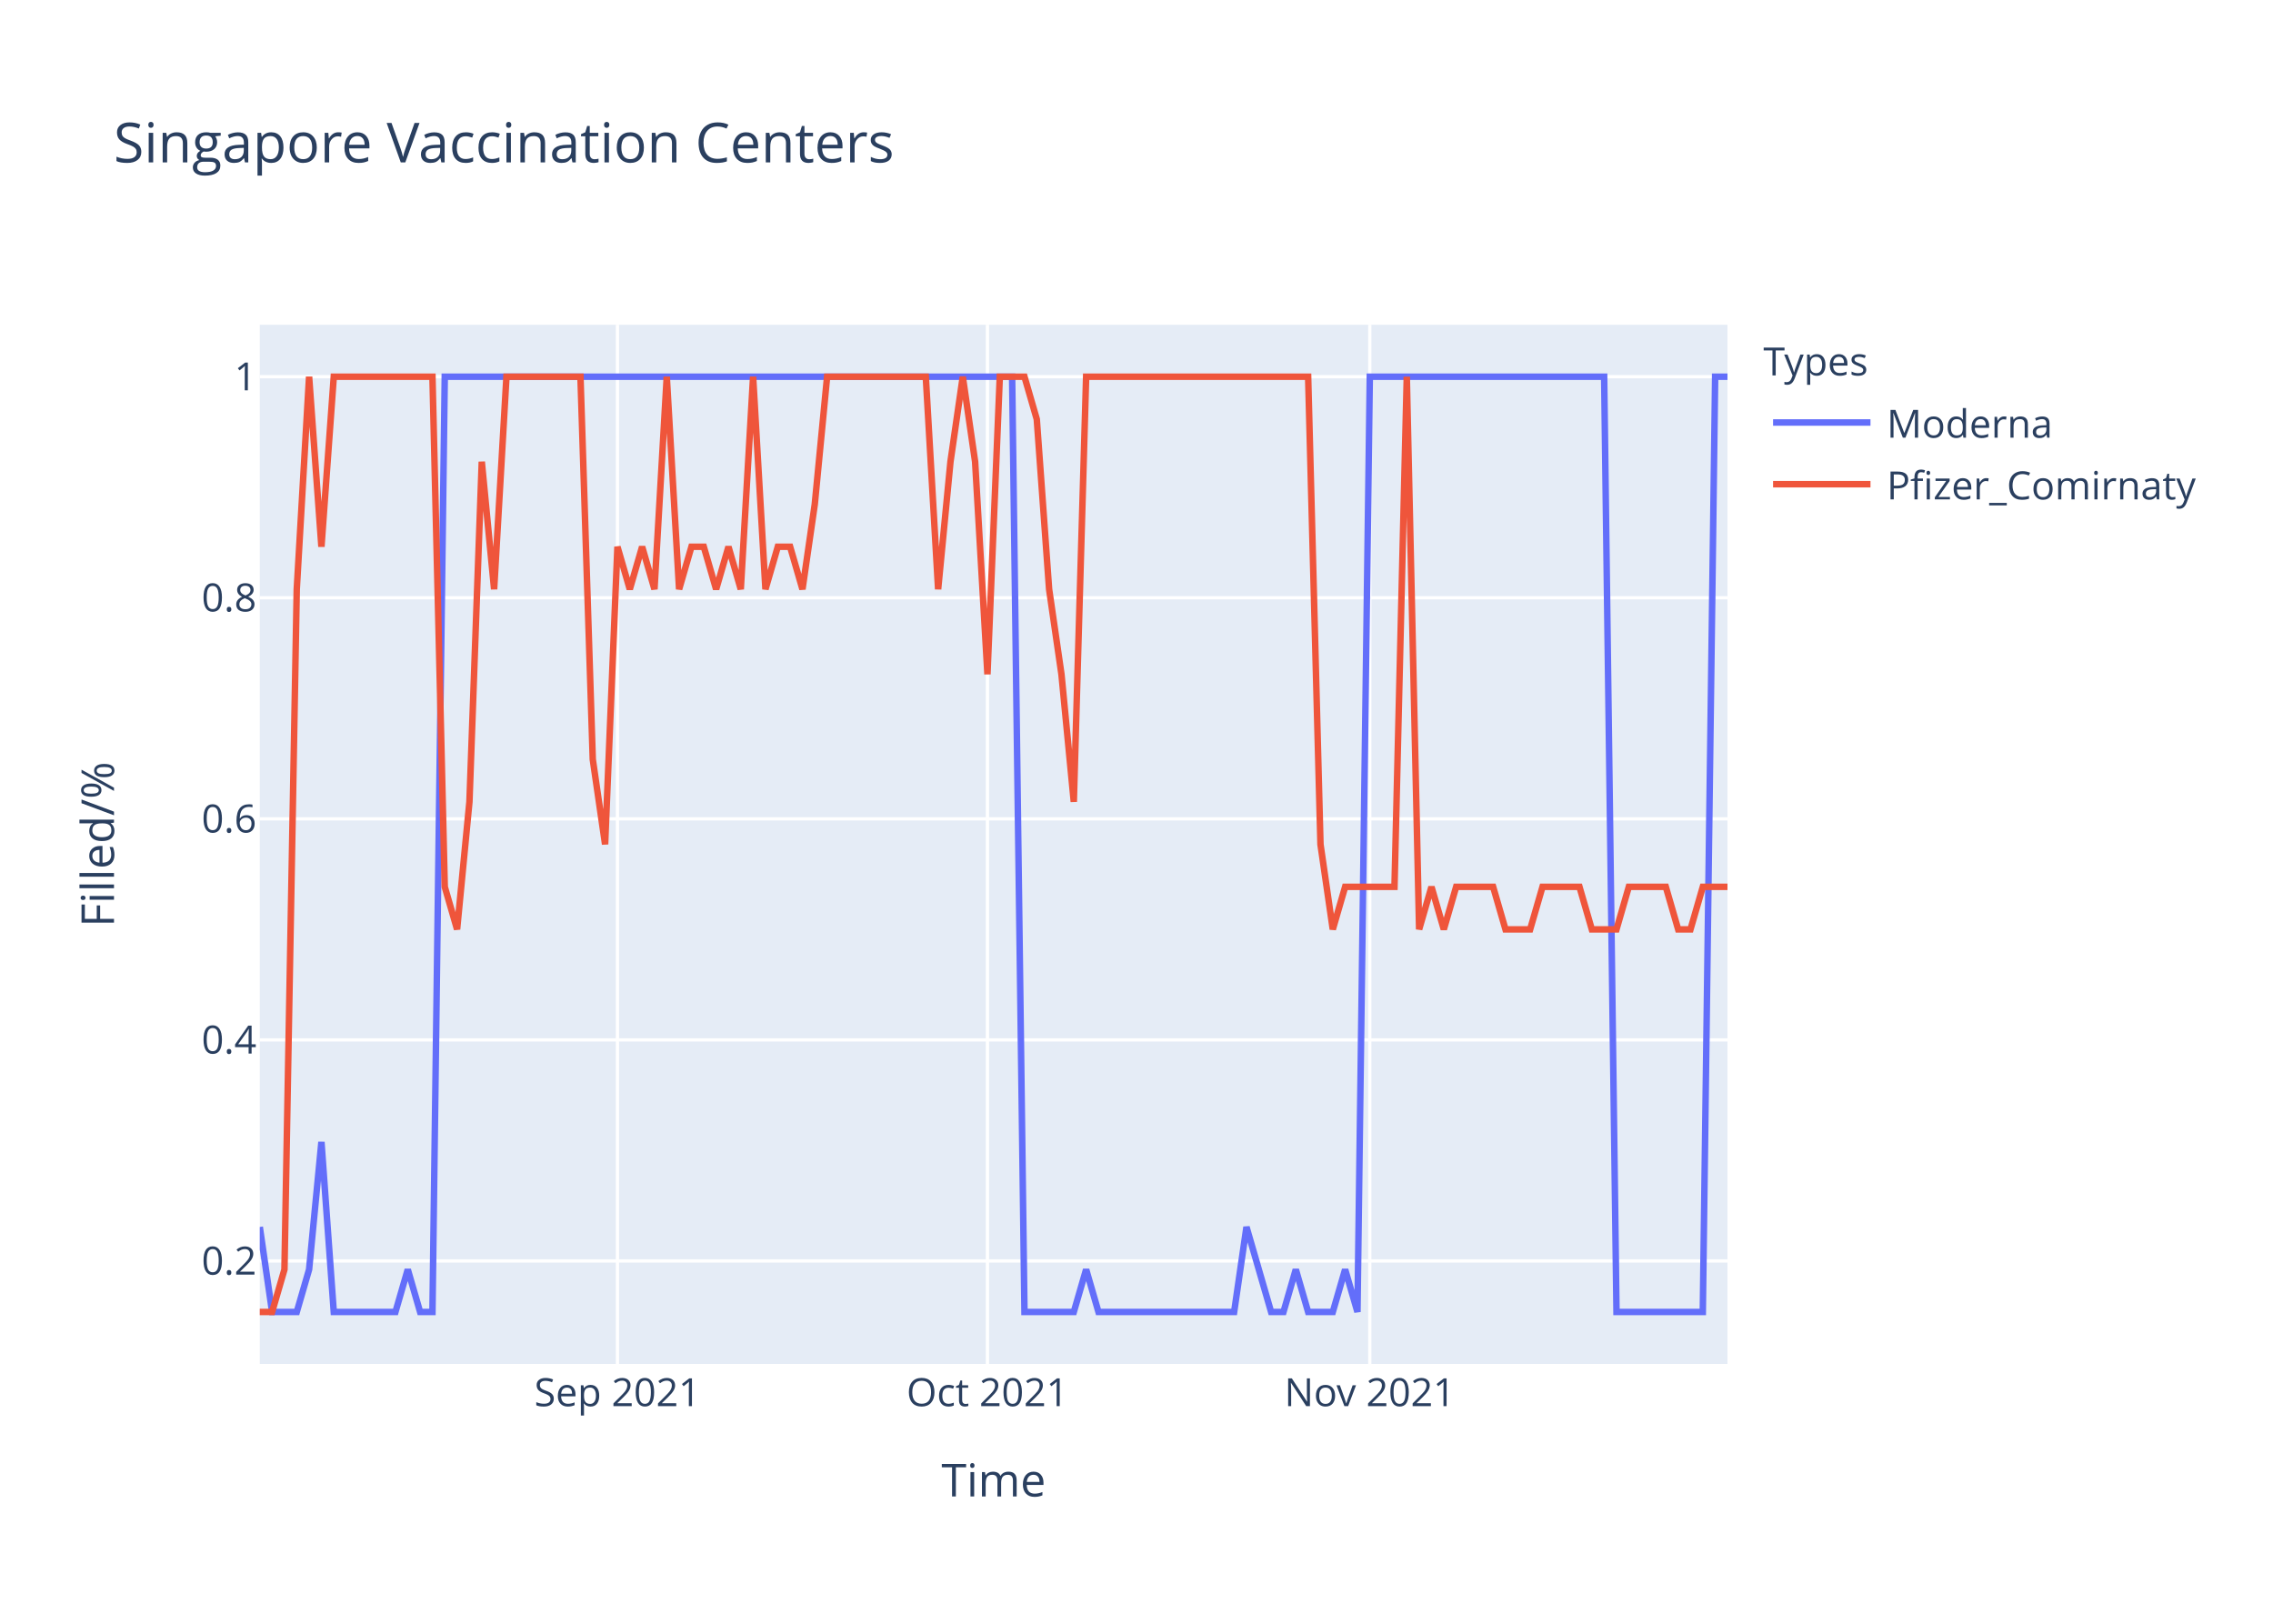
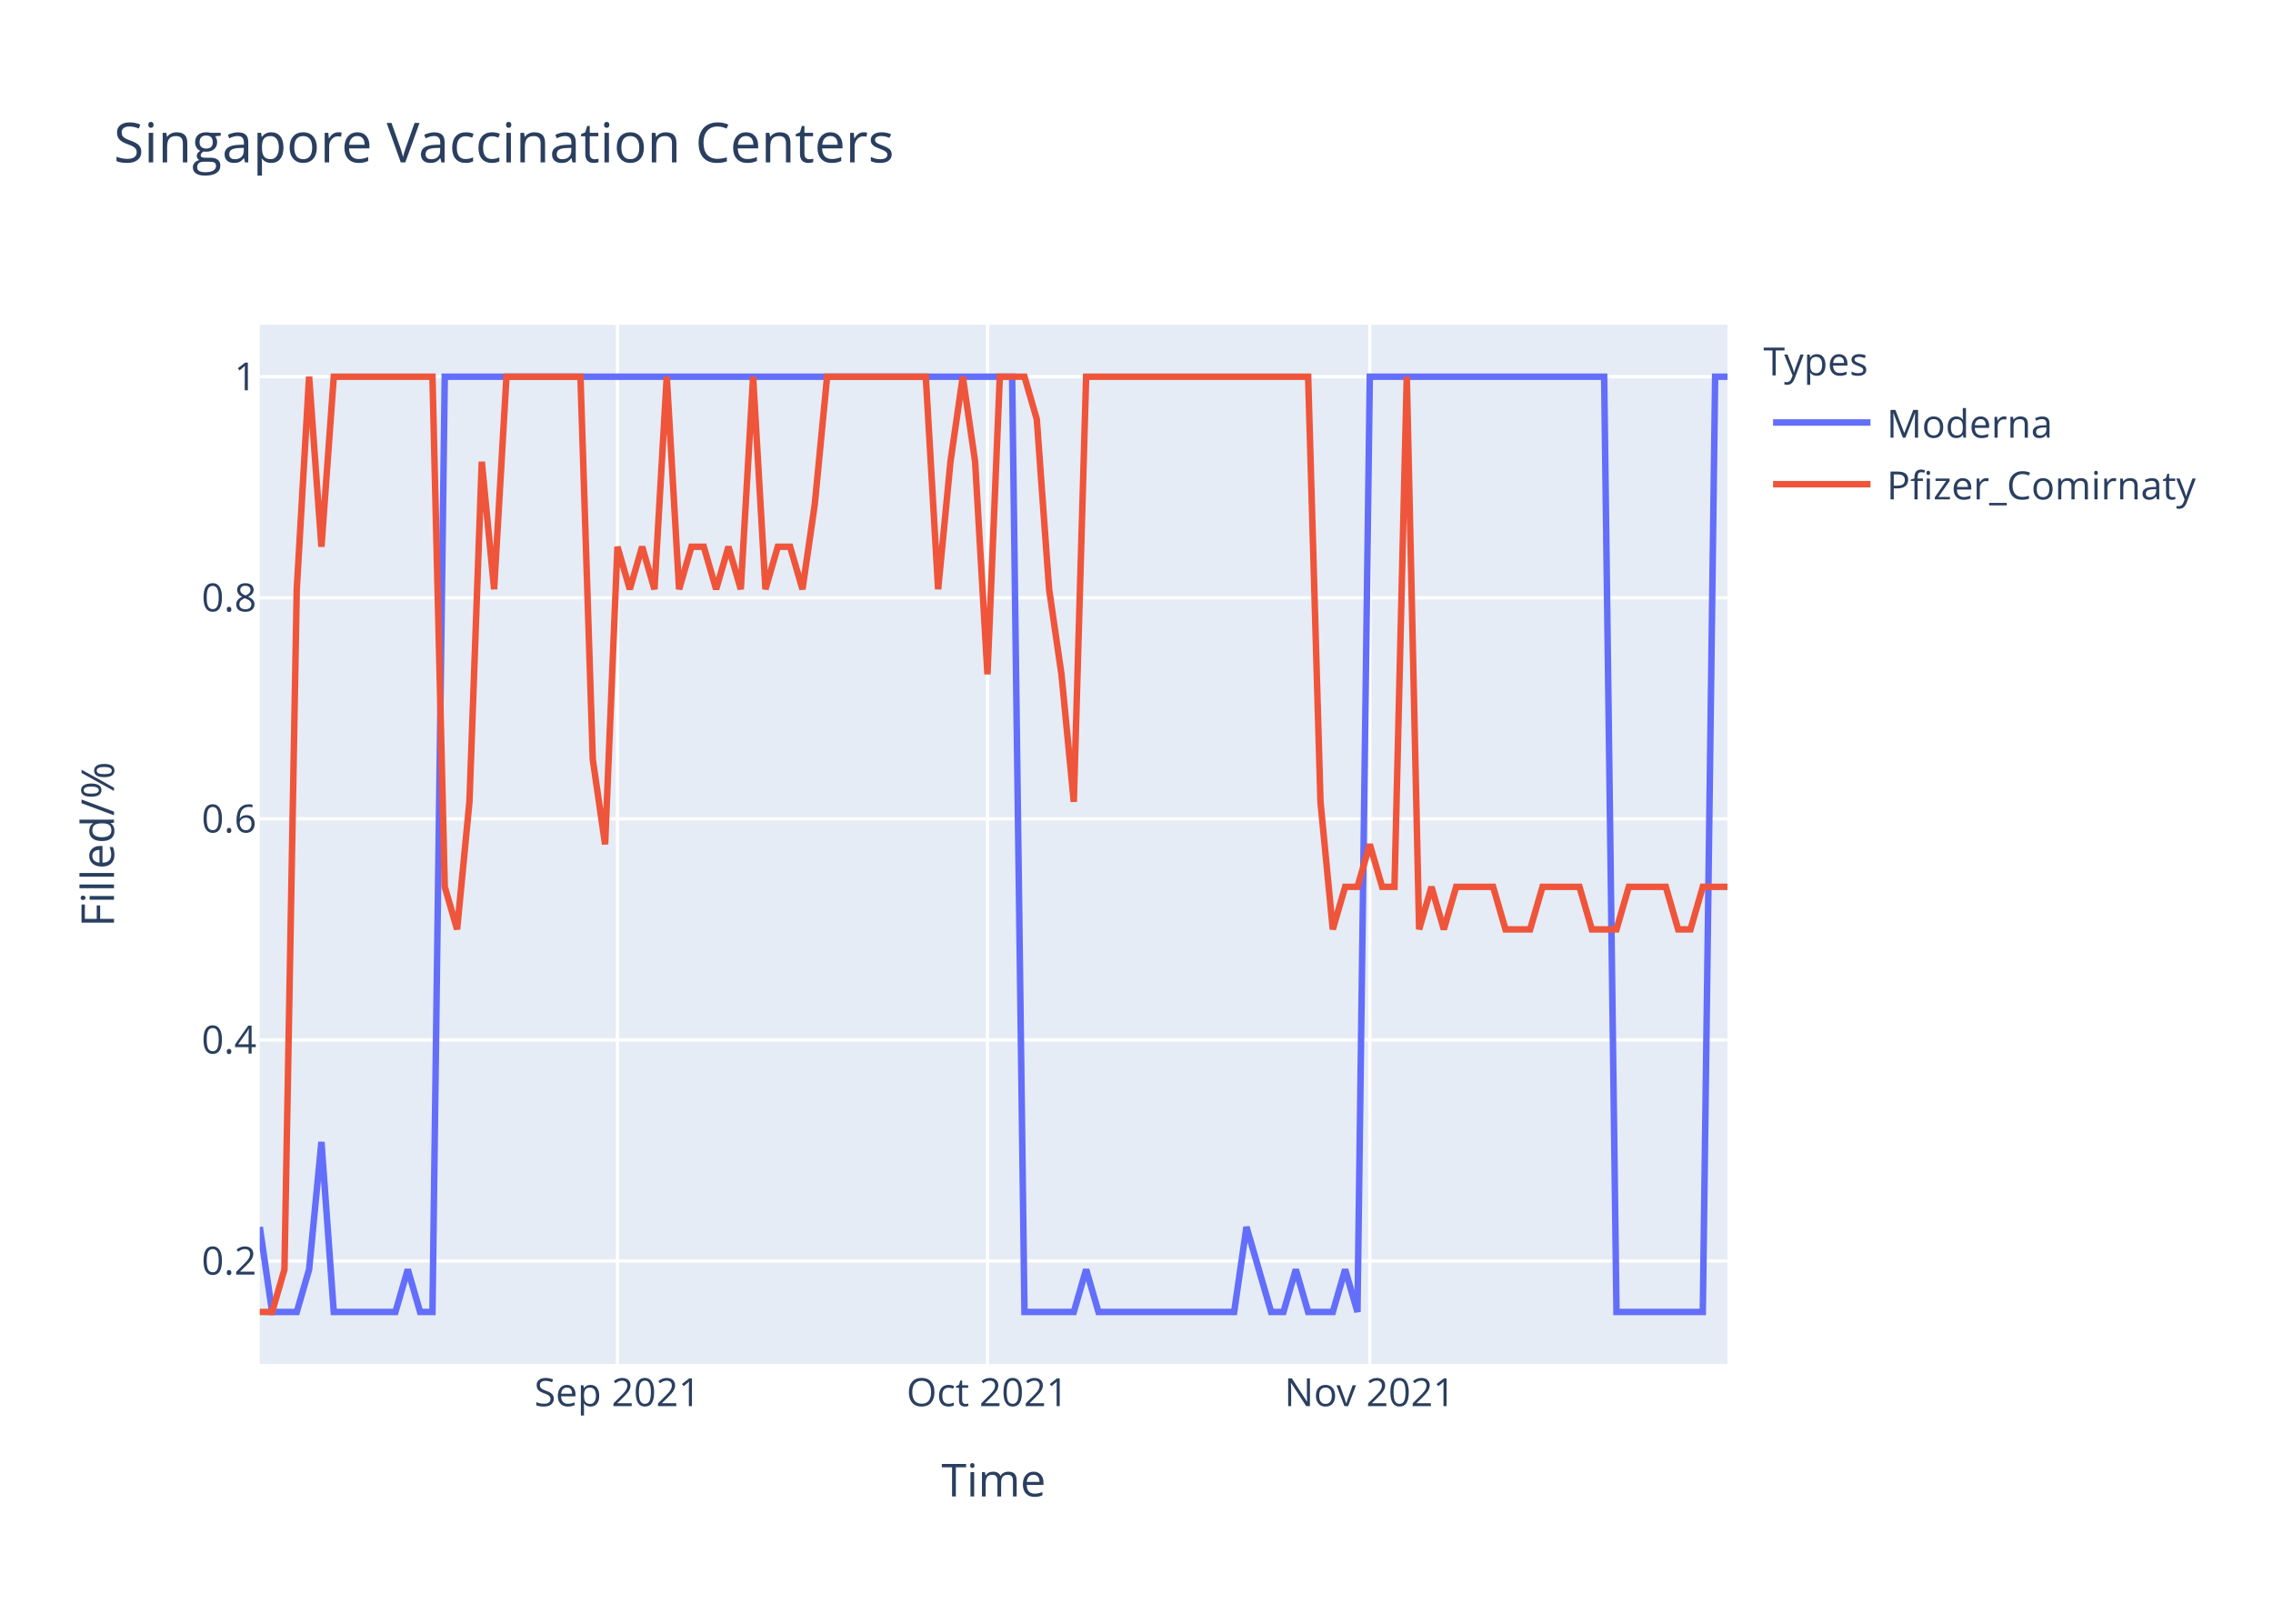
<svg xmlns="http://www.w3.org/2000/svg" class="main-svg" width="700" height="500" style="" viewBox="0 0 700 500">
  <rect x="0" y="0" width="700" height="500" style="fill: rgb(255, 255, 255); fill-opacity: 1;" />
-   <defs id="defs-89c860">
+   <defs id="defs-213914">
    <g class="clips">
-       <clipPath id="clip89c860xyplot" class="plotclip">
+       <clipPath id="clip213914xyplot" class="plotclip">
        <rect width="452" height="320" />
      </clipPath>
-       <clipPath class="axesclip" id="clip89c860x">
+       <clipPath class="axesclip" id="clip213914x">
        <rect x="80" y="0" width="452" height="500" />
      </clipPath>
-       <clipPath class="axesclip" id="clip89c860y">
+       <clipPath class="axesclip" id="clip213914y">
        <rect x="0" y="100" width="700" height="320" />
      </clipPath>
-       <clipPath class="axesclip" id="clip89c860xy">
+       <clipPath class="axesclip" id="clip213914xy">
        <rect x="80" y="100" width="452" height="320" />
      </clipPath>
    </g>
    <g class="gradients" />
  </defs>
  <g class="bglayer">
    <rect class="bg" x="80" y="100" width="452" height="320" style="fill: rgb(229, 236, 246); fill-opacity: 1; stroke-width: 0;" />
  </g>
  <g class="layer-below">
    <g class="imagelayer" />
    <g class="shapelayer" />
  </g>
  <g class="cartesianlayer">
    <g class="subplot xy">
      <g class="layer-subplot">
        <g class="shapelayer" />
        <g class="imagelayer" />
      </g>
      <g class="gridlayer">
        <g class="x">
          <path class="xgrid crisp" transform="translate(190.15,0)" d="M0,100v320" style="stroke: rgb(255, 255, 255); stroke-opacity: 1; stroke-width: 1px;" />
          <path class="xgrid crisp" transform="translate(304.1,0)" d="M0,100v320" style="stroke: rgb(255, 255, 255); stroke-opacity: 1; stroke-width: 1px;" />
          <path class="xgrid crisp" transform="translate(421.85,0)" d="M0,100v320" style="stroke: rgb(255, 255, 255); stroke-opacity: 1; stroke-width: 1px;" />
        </g>
        <g class="y">
          <path class="ygrid crisp" transform="translate(0,388.29)" d="M80,0h452" style="stroke: rgb(255, 255, 255); stroke-opacity: 1; stroke-width: 1px;" />
          <path class="ygrid crisp" transform="translate(0,320.22)" d="M80,0h452" style="stroke: rgb(255, 255, 255); stroke-opacity: 1; stroke-width: 1px;" />
          <path class="ygrid crisp" transform="translate(0,252.15)" d="M80,0h452" style="stroke: rgb(255, 255, 255); stroke-opacity: 1; stroke-width: 1px;" />
          <path class="ygrid crisp" transform="translate(0,184.07)" d="M80,0h452" style="stroke: rgb(255, 255, 255); stroke-opacity: 1; stroke-width: 1px;" />
          <path class="ygrid crisp" transform="translate(0,116)" d="M80,0h452" style="stroke: rgb(255, 255, 255); stroke-opacity: 1; stroke-width: 1px;" />
        </g>
      </g>
      <g class="zerolinelayer" />
      <path class="xlines-below" />
      <path class="ylines-below" />
      <g class="overlines-below" />
      <g class="xaxislayer-below" />
      <g class="yaxislayer-below" />
      <g class="overaxes-below" />
-       <g class="plot" transform="translate(80,100)" clip-path="url('#clip89c860xyplot')">
+       <g class="plot" transform="translate(80,100)" clip-path="url('#clip213914xyplot')">
        <g class="scatterlayer mlayer">
-           <g class="trace scatter traceb70f84" style="stroke-miterlimit: 2; opacity: 1;">
+           <g class="trace scatter trace4b832f" style="stroke-miterlimit: 2; opacity: 1;">
            <g class="fills" />
            <g class="errorbars" />
            <g class="lines">
              <path class="js-line" d="M0,277.82L3.8,304L7.6,304L11.39,304L15.19,290.91L18.99,251.64L22.79,304L41.78,304L45.58,290.91L49.38,304L53.18,304L56.97,16L60.77,16L231.7,16L235.5,304L250.69,304L254.49,290.91L258.29,304L262.08,304L300.07,304L303.87,277.82L311.46,304L315.26,304L319.06,290.91L322.86,304L330.45,304L334.25,290.91L338.05,304L341.85,16L414.02,16L417.82,304L444.4,304L448.2,16L452,16" style="vector-effect: non-scaling-stroke; fill: none; stroke: rgb(99, 110, 250); stroke-opacity: 1; stroke-width: 2px; opacity: 1;" />
            </g>
            <g class="points" />
            <g class="text" />
          </g>
-           <g class="trace scatter trace1333be" style="stroke-miterlimit: 2; opacity: 1;">
+           <g class="trace scatter trace85a10e" style="stroke-miterlimit: 2; opacity: 1;">
            <g class="fills" />
            <g class="errorbars" />
            <g class="lines">
-               <path class="js-line" d="M0,304L3.8,304L7.6,290.91L11.39,81.45L15.19,16L18.99,68.36L22.79,16L53.18,16L56.97,173.09L60.77,186.18L64.57,146.91L68.37,42.18L72.17,81.45L75.97,16L79.76,16L98.76,16L102.55,133.82L106.35,160L110.15,68.36L113.95,81.45L117.75,68.36L121.55,81.45L125.34,16L129.14,81.45L132.94,68.36L136.74,68.36L140.54,81.45L144.34,68.36L148.13,81.45L151.93,16L155.73,81.45L159.53,68.36L163.33,68.36L167.13,81.45L170.92,55.27L174.72,16L178.52,16L205.11,16L208.91,81.45L212.71,42.18L216.5,16L220.3,42.18L224.1,107.64L227.9,16L231.7,16L235.5,16L239.29,29.09L243.09,81.45L246.89,107.64L250.69,146.91L254.49,16L322.86,16L326.66,160L330.45,186.18L334.25,173.09L349.45,173.09L353.24,16L357.04,186.18L360.84,173.09L364.64,186.18L368.44,173.09L379.83,173.09L383.63,186.18L391.23,186.18L395.03,173.09L406.42,173.09L410.22,186.18L417.82,186.18L421.61,173.09L433.01,173.09L436.81,186.18L440.61,186.18L444.4,173.09L452,173.09" style="vector-effect: non-scaling-stroke; fill: none; stroke: rgb(239, 85, 59); stroke-opacity: 1; stroke-width: 2px; opacity: 1;" />
+               <path class="js-line" d="M0,304L3.8,304L7.6,290.91L11.39,81.45L15.19,16L18.99,68.36L22.79,16L53.18,16L56.97,173.09L60.77,186.18L64.57,146.91L68.37,42.18L72.17,81.45L75.97,16L79.76,16L98.76,16L102.55,133.82L106.35,160L110.15,68.36L113.95,81.45L117.75,68.36L121.55,81.45L125.34,16L129.14,81.45L132.94,68.36L136.74,68.36L140.54,81.45L144.34,68.36L148.13,81.45L151.93,16L155.73,81.45L159.53,68.36L163.33,68.36L167.13,81.45L170.92,55.27L174.72,16L178.52,16L205.11,16L208.91,81.45L212.71,42.18L216.5,16L220.3,42.18L224.1,107.64L227.9,16L231.7,16L235.5,16L239.29,29.09L243.09,81.45L246.89,107.64L250.69,146.91L254.49,16L322.86,16L326.66,146.91L330.45,186.18L334.25,173.09L338.05,173.09L341.85,160L345.65,173.09L349.45,173.09L353.24,16L357.04,186.18L360.84,173.09L364.64,186.18L368.44,173.09L372.24,173.09L379.83,173.09L383.63,186.18L391.23,186.18L395.03,173.09L406.42,173.09L410.22,186.18L417.82,186.18L421.61,173.09L433.01,173.09L436.81,186.18L440.61,186.18L444.4,173.09L452,173.09" style="vector-effect: non-scaling-stroke; fill: none; stroke: rgb(239, 85, 59); stroke-opacity: 1; stroke-width: 2px; opacity: 1;" />
            </g>
            <g class="points" />
            <g class="text" />
          </g>
        </g>
      </g>
      <g class="overplot" />
      <path class="xlines-above crisp" d="M0,0" style="fill: none;" />
      <path class="ylines-above crisp" d="M0,0" style="fill: none;" />
      <g class="overlines-above" />
      <g class="xaxislayer-above">
        <g class="xtick">
          <text text-anchor="middle" x="0" y="433" transform="translate(190.15,0)" style="font-family: 'Open Sans', verdana, arial, sans-serif; font-size: 12px; fill: rgb(42, 63, 95); fill-opacity: 1; white-space: pre;">Sep 2021</text>
        </g>
        <g class="xtick">
          <text text-anchor="middle" x="0" y="433" transform="translate(304.1,0)" style="font-family: 'Open Sans', verdana, arial, sans-serif; font-size: 12px; fill: rgb(42, 63, 95); fill-opacity: 1; white-space: pre;">Oct 2021</text>
        </g>
        <g class="xtick">
          <text text-anchor="middle" x="0" y="433" transform="translate(421.85,0)" style="font-family: 'Open Sans', verdana, arial, sans-serif; font-size: 12px; fill: rgb(42, 63, 95); fill-opacity: 1; white-space: pre;">Nov 2021</text>
        </g>
      </g>
      <g class="yaxislayer-above">
        <g class="ytick">
          <text text-anchor="end" x="79" y="4.2" transform="translate(0,388.29)" style="font-family: 'Open Sans', verdana, arial, sans-serif; font-size: 12px; fill: rgb(42, 63, 95); fill-opacity: 1; white-space: pre;">0.2</text>
        </g>
        <g class="ytick">
          <text text-anchor="end" x="79" y="4.2" transform="translate(0,320.22)" style="font-family: 'Open Sans', verdana, arial, sans-serif; font-size: 12px; fill: rgb(42, 63, 95); fill-opacity: 1; white-space: pre;">0.4</text>
        </g>
        <g class="ytick">
          <text text-anchor="end" x="79" y="4.2" transform="translate(0,252.15)" style="font-family: 'Open Sans', verdana, arial, sans-serif; font-size: 12px; fill: rgb(42, 63, 95); fill-opacity: 1; white-space: pre;">0.6</text>
        </g>
        <g class="ytick">
          <text text-anchor="end" x="79" y="4.2" transform="translate(0,184.07)" style="font-family: 'Open Sans', verdana, arial, sans-serif; font-size: 12px; fill: rgb(42, 63, 95); fill-opacity: 1; white-space: pre;">0.8</text>
        </g>
        <g class="ytick">
          <text text-anchor="end" x="79" y="4.2" transform="translate(0,116)" style="font-family: 'Open Sans', verdana, arial, sans-serif; font-size: 12px; fill: rgb(42, 63, 95); fill-opacity: 1; white-space: pre;">1</text>
        </g>
      </g>
      <g class="overaxes-above" />
    </g>
  </g>
  <g class="polarlayer" />
  <g class="ternarylayer" />
  <g class="geolayer" />
  <g class="funnelarealayer" />
  <g class="pielayer" />
  <g class="treemaplayer" />
  <g class="sunburstlayer" />
  <g class="glimages" />
-   <defs id="topdefs-89c860">
+   <defs id="topdefs-213914">
    <g class="clips" />
-     <clipPath id="legend89c860">
+     <clipPath id="legend213914">
      <rect width="147" height="64" x="0" y="0" />
    </clipPath>
  </defs>
  <g class="layer-above">
    <g class="imagelayer" />
    <g class="shapelayer" />
  </g>
  <g class="infolayer">
    <g class="legend" pointer-events="all" transform="translate(541.04,100)">
      <rect class="bg" shape-rendering="crispEdges" width="147" height="64" x="0" y="0" style="stroke: rgb(68, 68, 68); stroke-opacity: 1; fill: rgb(255, 255, 255); fill-opacity: 1; stroke-width: 0px;" />
-       <g class="scrollbox" transform="" clip-path="url('#legend89c860')">
+       <g class="scrollbox" transform="" clip-path="url('#legend213914')">
        <text class="legendtitletext" text-anchor="start" x="2" y="15.6" style="font-family: 'Open Sans', verdana, arial, sans-serif; font-size: 12px; fill: rgb(42, 63, 95); fill-opacity: 1; white-space: pre;">Types</text>
        <g class="groups" transform="">
          <g class="traces" transform="translate(0,30.1)" style="opacity: 1;">
            <text class="legendtext" text-anchor="start" x="40" y="4.68" style="font-family: 'Open Sans', verdana, arial, sans-serif; font-size: 12px; fill: rgb(42, 63, 95); fill-opacity: 1; white-space: pre;">Moderna</text>
            <g class="layers" style="opacity: 1;">
              <g class="legendfill" />
              <g class="legendlines">
                <path class="js-line" d="M5,0h30" style="fill: none; stroke: rgb(99, 110, 250); stroke-opacity: 1; stroke-width: 2px;" />
              </g>
              <g class="legendsymbols">
                <g class="legendpoints" />
              </g>
            </g>
            <rect class="legendtoggle" x="0" y="-9.5" width="141.656" height="19" style="fill: rgb(0, 0, 0); fill-opacity: 0;" />
          </g>
        </g>
        <g class="groups" transform="">
          <g class="traces" transform="translate(0,49.1)" style="opacity: 1;">
            <text class="legendtext" text-anchor="start" x="40" y="4.68" style="font-family: 'Open Sans', verdana, arial, sans-serif; font-size: 12px; fill: rgb(42, 63, 95); fill-opacity: 1; white-space: pre;">Pfizer_Comirnaty</text>
            <g class="layers" style="opacity: 1;">
              <g class="legendfill" />
              <g class="legendlines">
                <path class="js-line" d="M5,0h30" style="fill: none; stroke: rgb(239, 85, 59); stroke-opacity: 1; stroke-width: 2px;" />
              </g>
              <g class="legendsymbols">
                <g class="legendpoints" />
              </g>
            </g>
            <rect class="legendtoggle" x="0" y="-9.5" width="141.656" height="19" style="fill: rgb(0, 0, 0); fill-opacity: 0;" />
          </g>
        </g>
      </g>
      <rect class="scrollbar" rx="20" ry="3" width="0" height="0" x="0" y="0" style="fill: rgb(128, 139, 164); fill-opacity: 1;" />
    </g>
    <g class="g-gtitle">
      <text class="gtitle" x="35" y="50" text-anchor="start" dy="0em" style="font-family: 'Open Sans', verdana, arial, sans-serif; font-size: 17px; fill: rgb(42, 63, 95); opacity: 1; font-weight: normal; white-space: pre;">Singapore Vaccination Centers</text>
    </g>
    <g class="g-xtitle">
      <text class="xtitle" x="306" y="460.8" text-anchor="middle" style="font-family: 'Open Sans', verdana, arial, sans-serif; font-size: 14px; fill: rgb(42, 63, 95); opacity: 1; font-weight: normal; white-space: pre;">Time</text>
    </g>
    <g class="g-ytitle">
      <text class="ytitle" transform="rotate(-90,35.10625,260)" x="35.106" y="260" text-anchor="middle" style="font-family: 'Open Sans', verdana, arial, sans-serif; font-size: 14px; fill: rgb(42, 63, 95); opacity: 1; font-weight: normal; white-space: pre;">Filled/%</text>
    </g>
  </g>
</svg>
